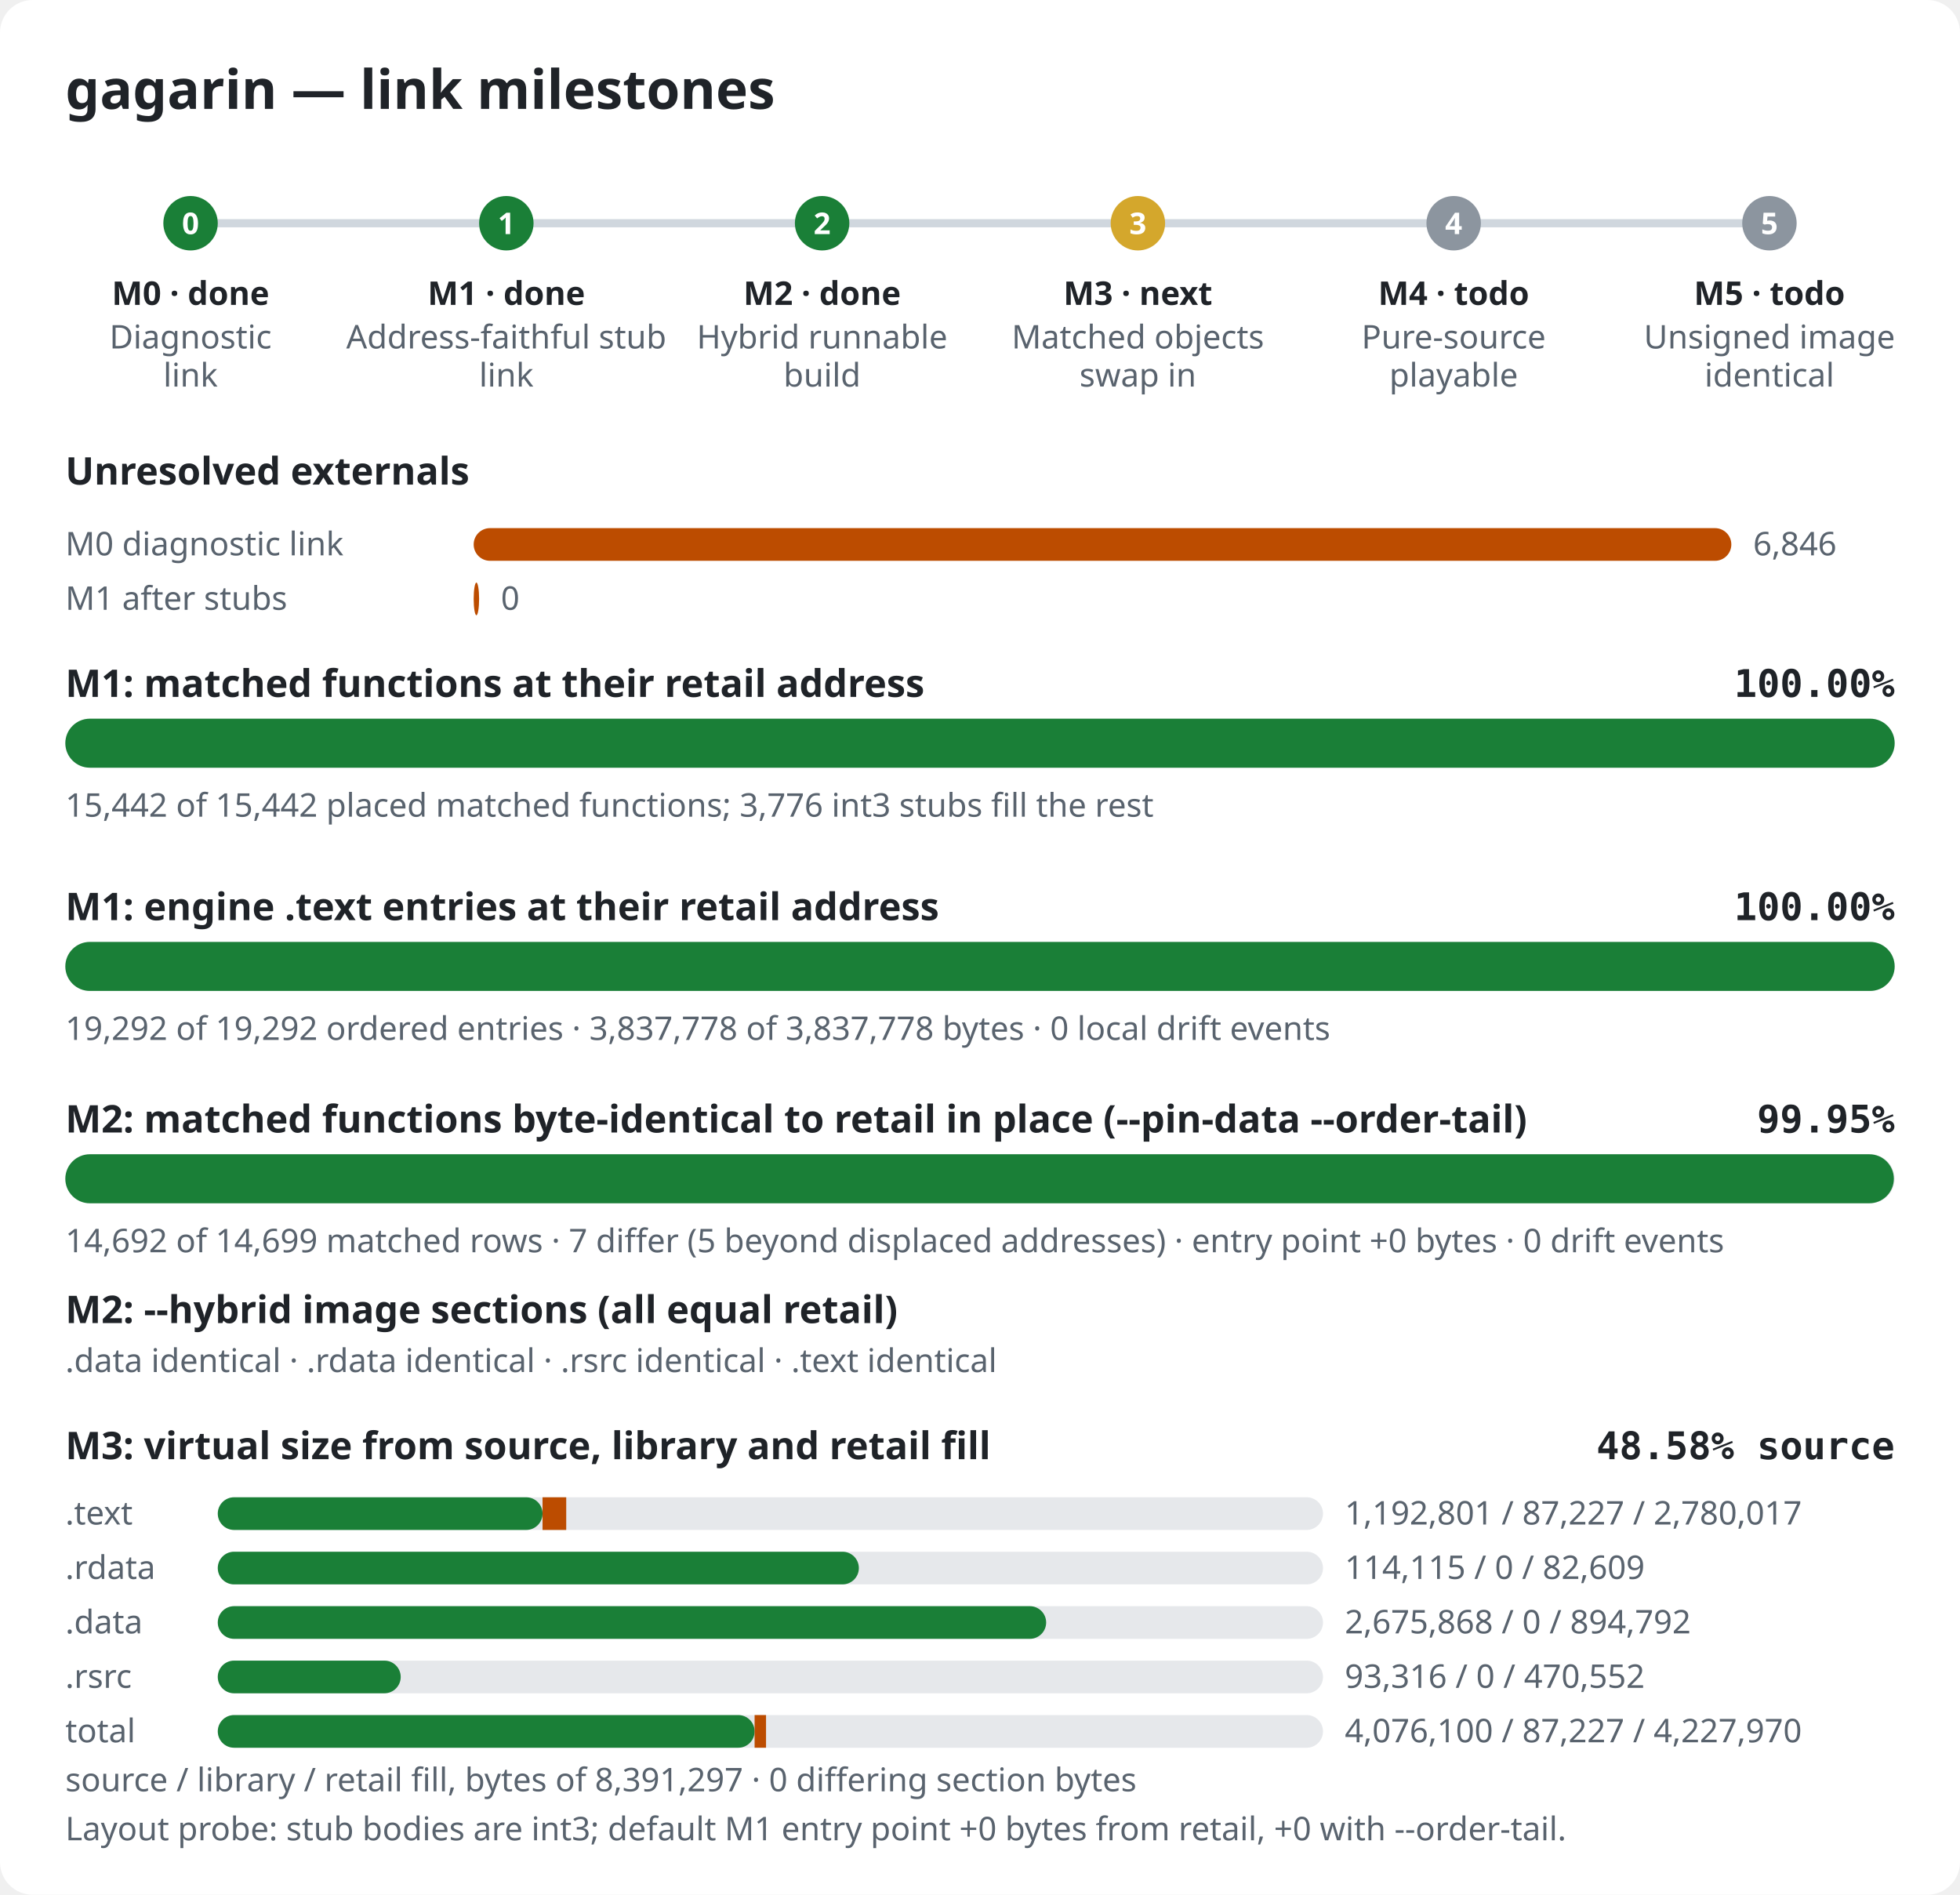
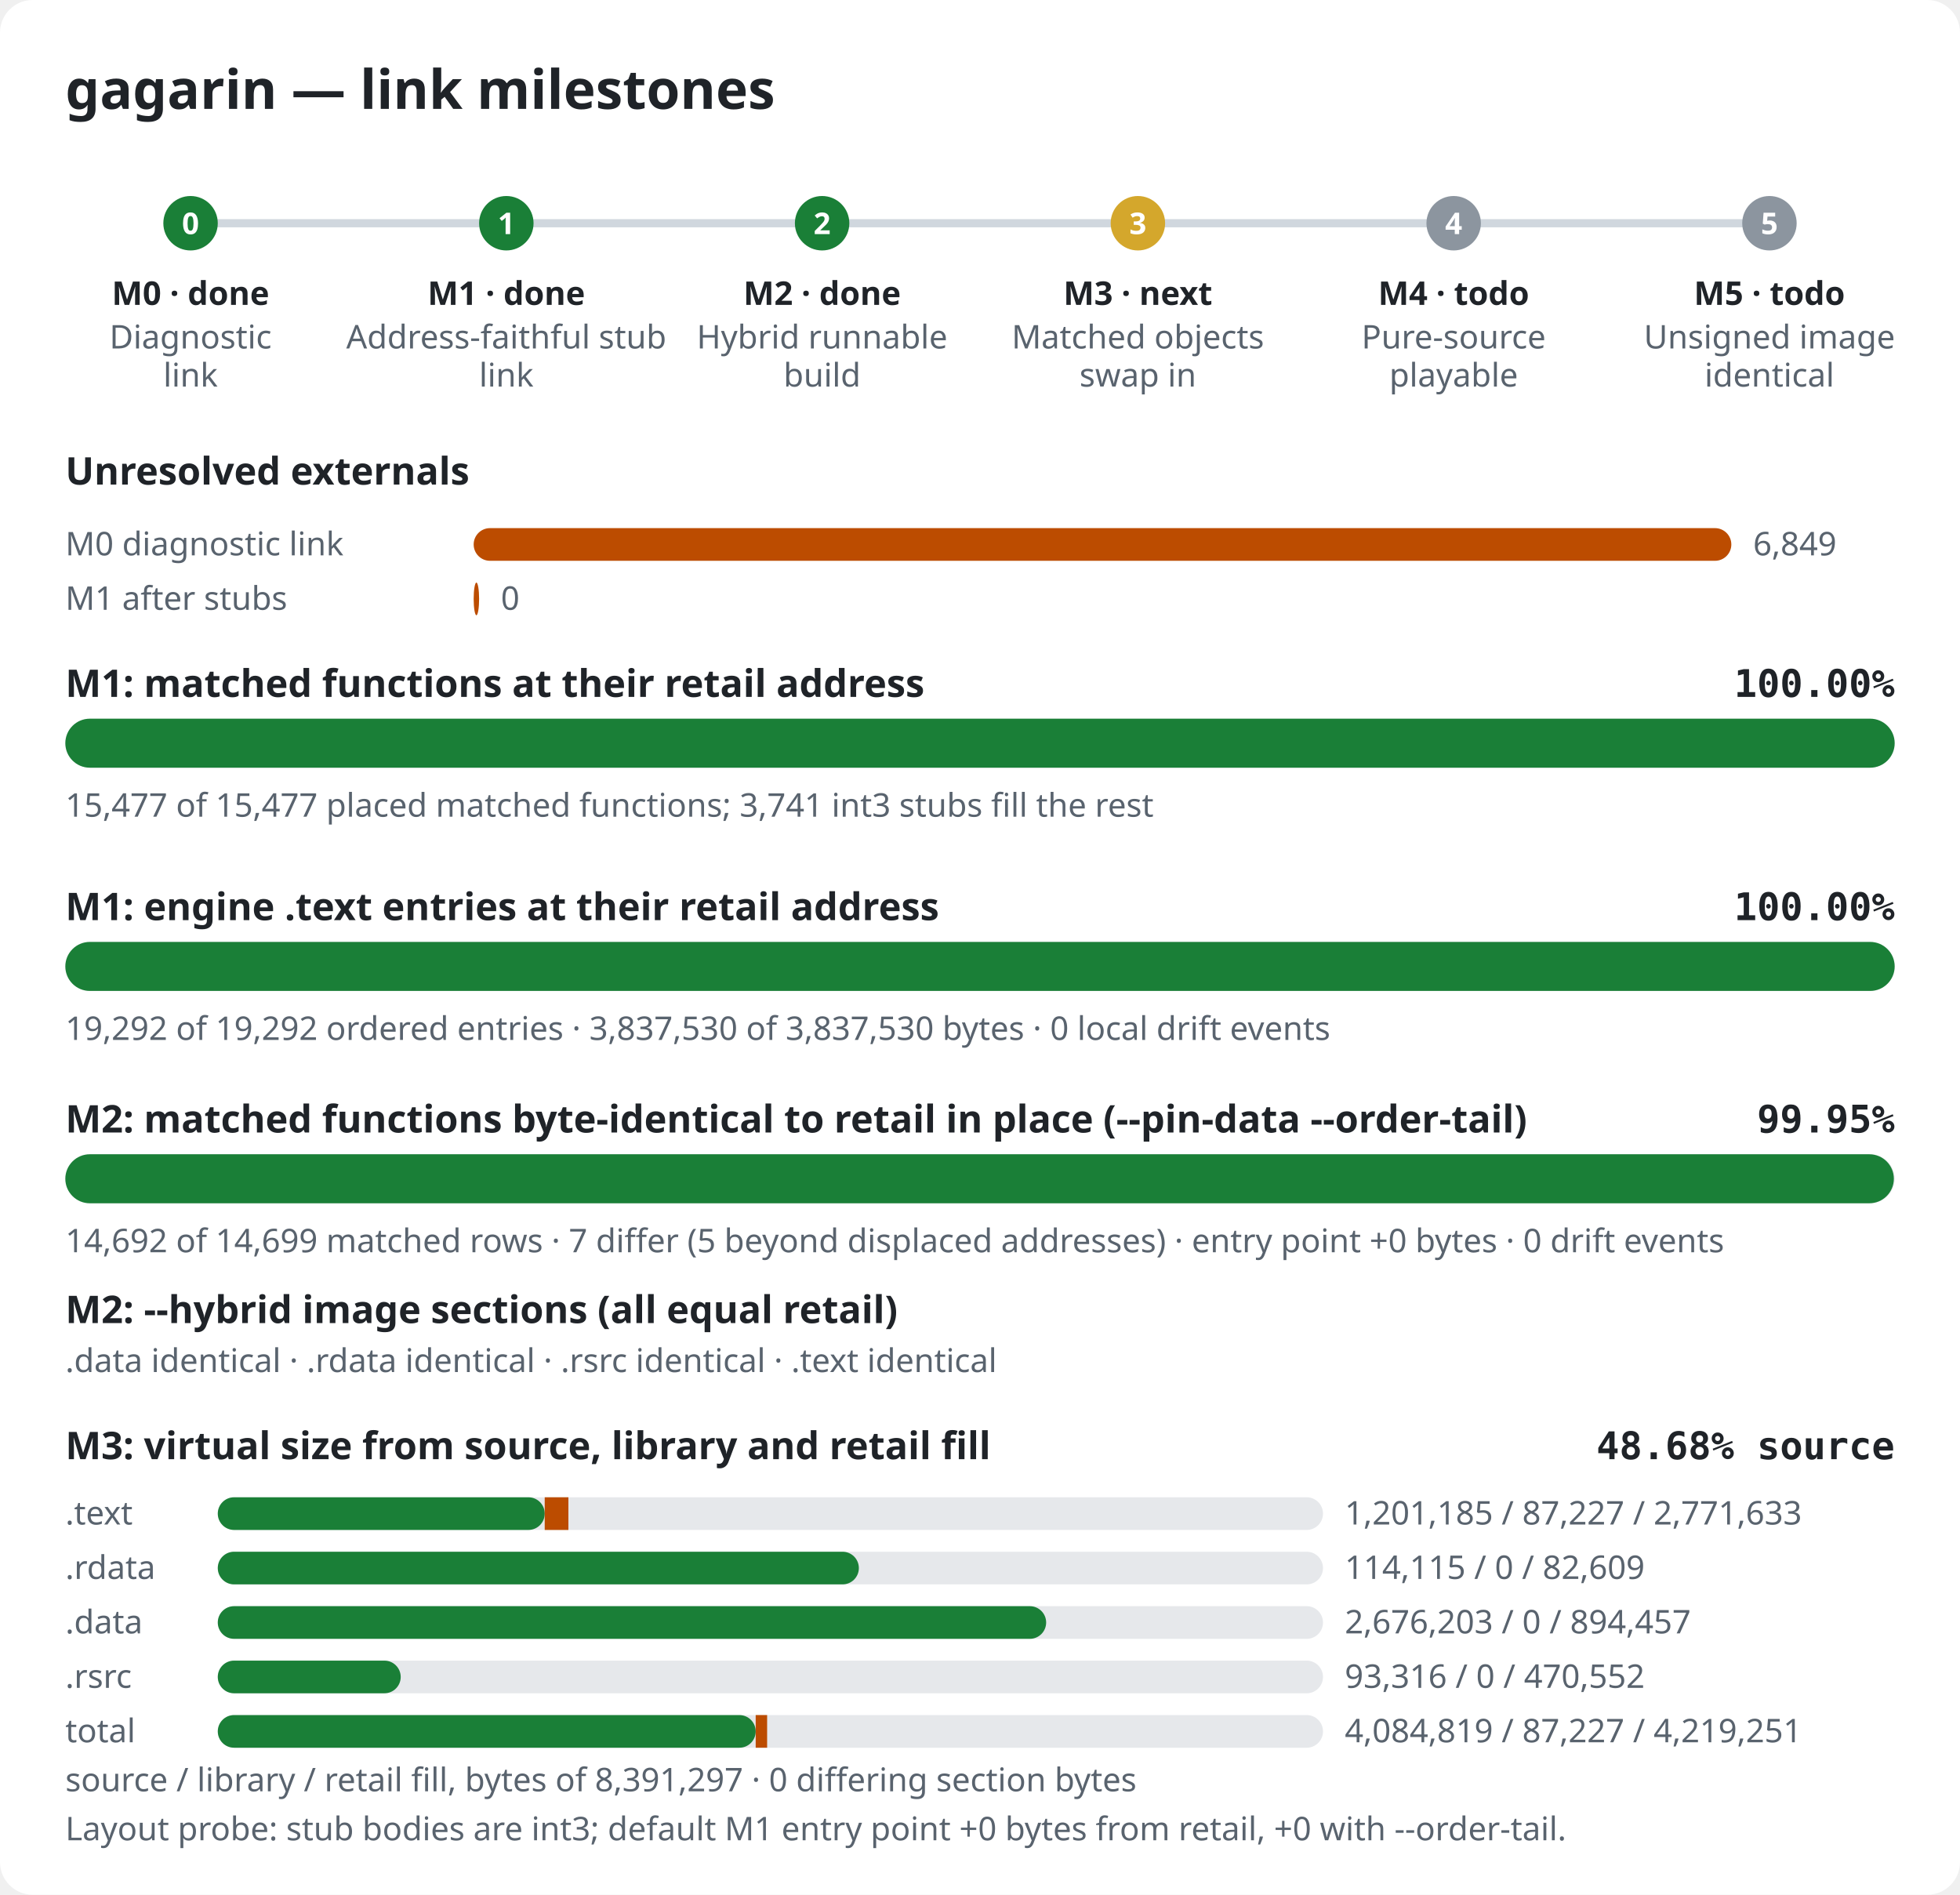
<svg xmlns="http://www.w3.org/2000/svg" width="720" height="696" viewBox="0 0 720 696" role="img" aria-label="gagarin link milestones">
  <style>.bg{fill:#ffffff}.title{font:600 20px sans-serif;fill:#1f2328}.label{font:600 14px sans-serif;fill:#1f2328}.pct{font:600 14px monospace;fill:#1f2328}.note{font:12px sans-serif;fill:#59636e}.mlabel{font:600 12px sans-serif;fill:#1f2328}.mid{font:600 11px sans-serif;fill:#ffffff}.track{fill:#e6e8eb}.rail{stroke:#d0d7de;stroke-width:3}.done,.m-done{fill:#1a7f37}.m-next{fill:#d4a72c}.m-todo{fill:#8c959f}.warn{fill:#bc4c00}@media (prefers-color-scheme: dark){.bg{fill:#0d1117}.title,.label,.pct,.mlabel{fill:#e6edf3}.note{fill:#9198a1}.track{fill:#262c36}.rail{stroke:#3d444d}.done,.m-done{fill:#3fb950}.m-next{fill:#d29922}.m-todo{fill:#656c76}.warn{fill:#db6d28}}</style>
  <rect width="720" height="696" rx="12" class="bg" />
  <text x="24" y="40" class="title">gagarin — link milestones</text>
  <line x1="70" y1="82" x2="650" y2="82" class="rail" />
  <circle cx="70.0" cy="82" r="10" class="m-done" />
  <text x="70.0" y="86" class="mid" text-anchor="middle">0</text>
  <text x="70.0" y="112" class="mlabel" text-anchor="middle">M0 · done</text>
  <text x="70.0" y="128" class="note" text-anchor="middle">Diagnostic</text>
  <text x="70.0" y="142" class="note" text-anchor="middle">link</text>
  <circle cx="186.0" cy="82" r="10" class="m-done" />
  <text x="186.0" y="86" class="mid" text-anchor="middle">1</text>
  <text x="186.0" y="112" class="mlabel" text-anchor="middle">M1 · done</text>
  <text x="186.0" y="128" class="note" text-anchor="middle">Address-faithful stub</text>
  <text x="186.0" y="142" class="note" text-anchor="middle">link</text>
  <circle cx="302.0" cy="82" r="10" class="m-done" />
  <text x="302.0" y="86" class="mid" text-anchor="middle">2</text>
  <text x="302.0" y="112" class="mlabel" text-anchor="middle">M2 · done</text>
  <text x="302.0" y="128" class="note" text-anchor="middle">Hybrid runnable</text>
  <text x="302.0" y="142" class="note" text-anchor="middle">build</text>
  <circle cx="418.0" cy="82" r="10" class="m-next" />
  <text x="418.0" y="86" class="mid" text-anchor="middle">3</text>
  <text x="418.0" y="112" class="mlabel" text-anchor="middle">M3 · next</text>
  <text x="418.0" y="128" class="note" text-anchor="middle">Matched objects</text>
  <text x="418.0" y="142" class="note" text-anchor="middle">swap in</text>
  <circle cx="534.0" cy="82" r="10" class="m-todo" />
  <text x="534.0" y="86" class="mid" text-anchor="middle">4</text>
  <text x="534.0" y="112" class="mlabel" text-anchor="middle">M4 · todo</text>
  <text x="534.0" y="128" class="note" text-anchor="middle">Pure-source</text>
  <text x="534.0" y="142" class="note" text-anchor="middle">playable</text>
  <circle cx="650.0" cy="82" r="10" class="m-todo" />
  <text x="650.0" y="86" class="mid" text-anchor="middle">5</text>
  <text x="650.0" y="112" class="mlabel" text-anchor="middle">M5 · todo</text>
  <text x="650.0" y="128" class="note" text-anchor="middle">Unsigned image</text>
  <text x="650.0" y="142" class="note" text-anchor="middle">identical</text>
  <text x="24" y="178" class="label">Unresolved externals</text>
  <text x="24" y="204" class="note">M0 diagnostic link</text>
  <rect x="174" y="194" width="462.0" height="12" rx="6" class="warn" />
-   <text x="644.0" y="204" class="note">6,846</text>
+   <text x="644.0" y="204" class="note">6,849</text>
  <text x="24" y="224" class="note">M1 after stubs</text>
  <rect x="174" y="214" width="2.0" height="12" rx="6" class="warn" />
  <text x="184.0" y="224" class="note">0</text>
  <text x="24" y="256" class="label">M1: matched functions at their retail address</text>
  <text x="696" y="256" class="pct" text-anchor="end">100.00%</text>
  <rect x="24" y="264" width="672" height="18" rx="9" class="track" />
  <rect x="24" y="264" width="672.0" height="18" rx="9" class="done" />
-   <text x="24" y="300" class="note">15,442 of 15,442 placed matched functions; 3,776 int3 stubs fill the rest</text>
+   <text x="24" y="300" class="note">15,477 of 15,477 placed matched functions; 3,741 int3 stubs fill the rest</text>
  <text x="24" y="338" class="label">M1: engine .text entries at their retail address</text>
  <text x="696" y="338" class="pct" text-anchor="end">100.00%</text>
  <rect x="24" y="346" width="672" height="18" rx="9" class="track" />
  <rect x="24" y="346" width="672.0" height="18" rx="9" class="done" />
-   <text x="24" y="382" class="note">19,292 of 19,292 ordered entries · 3,837,778 of 3,837,778 bytes · 0 local drift events</text>
+   <text x="24" y="382" class="note">19,292 of 19,292 ordered entries · 3,837,530 of 3,837,530 bytes · 0 local drift events</text>
  <text x="24" y="416" class="label">M2: matched functions byte-identical to retail in place (--pin-data --order-tail)</text>
  <text x="696" y="416" class="pct" text-anchor="end">99.95%</text>
  <rect x="24" y="424" width="672" height="18" rx="9" class="track" />
  <rect x="24" y="424" width="671.7" height="18" rx="9" class="done" />
  <text x="24" y="460" class="note">14,692 of 14,699 matched rows · 7 differ (5 beyond displaced addresses) · entry point +0 bytes · 0 drift events</text>
  <text x="24" y="486" class="label">M2: --hybrid image sections (all equal retail)</text>
  <text x="24" y="504" class="note">.data identical · .rdata identical · .rsrc identical · .text identical</text>
  <text x="24" y="536" class="label">M3: virtual size from source, library and retail fill</text>
-   <text x="696" y="536" class="pct" text-anchor="end">48.58% source</text>
+   <text x="696" y="536" class="pct" text-anchor="end">48.68% source</text>
  <text x="24" y="560" class="note">.text</text>
  <rect x="80" y="550" width="406" height="12" rx="6" class="track" />
-   <rect x="80" y="550" width="119.3" height="12" rx="6" class="done" />
-   <rect x="199.3" y="550" width="8.7" height="12" class="warn" />
-   <text x="494" y="560" class="note">1,192,801 / 87,227 / 2,780,017</text>
+   <rect x="80" y="550" width="120.1" height="12" rx="6" class="done" />
+   <rect x="200.1" y="550" width="8.7" height="12" class="warn" />
+   <text x="494" y="560" class="note">1,201,185 / 87,227 / 2,771,633</text>
  <text x="24" y="580" class="note">.rdata</text>
  <rect x="80" y="570" width="406" height="12" rx="6" class="track" />
  <rect x="80" y="570" width="235.5" height="12" rx="6" class="done" />
  <rect x="315.5" y="570" width="0.0" height="12" class="warn" />
  <text x="494" y="580" class="note">114,115 / 0 / 82,609</text>
  <text x="24" y="600" class="note">.data</text>
  <rect x="80" y="590" width="406" height="12" rx="6" class="track" />
  <rect x="80" y="590" width="304.3" height="12" rx="6" class="done" />
  <rect x="384.3" y="590" width="0.0" height="12" class="warn" />
-   <text x="494" y="600" class="note">2,675,868 / 0 / 894,792</text>
+   <text x="494" y="600" class="note">2,676,203 / 0 / 894,457</text>
  <text x="24" y="620" class="note">.rsrc</text>
  <rect x="80" y="610" width="406" height="12" rx="6" class="track" />
  <rect x="80" y="610" width="67.2" height="12" rx="6" class="done" />
  <rect x="147.2" y="610" width="0.0" height="12" class="warn" />
  <text x="494" y="620" class="note">93,316 / 0 / 470,552</text>
  <text x="24" y="640" class="note">total</text>
  <rect x="80" y="630" width="406" height="12" rx="6" class="track" />
-   <rect x="80" y="630" width="197.2" height="12" rx="6" class="done" />
-   <rect x="277.2" y="630" width="4.2" height="12" class="warn" />
-   <text x="494" y="640" class="note">4,076,100 / 87,227 / 4,227,970</text>
+   <rect x="80" y="630" width="197.6" height="12" rx="6" class="done" />
+   <rect x="277.6" y="630" width="4.2" height="12" class="warn" />
+   <text x="494" y="640" class="note">4,084,819 / 87,227 / 4,219,251</text>
  <text x="24" y="658" class="note">source / library / retail fill, bytes of 8,391,297 · 0 differing section bytes</text>
  <text x="24" y="676" class="note">Layout probe: stub bodies are int3; default M1 entry point +0 bytes from retail, +0 with --order-tail.</text>
</svg>
